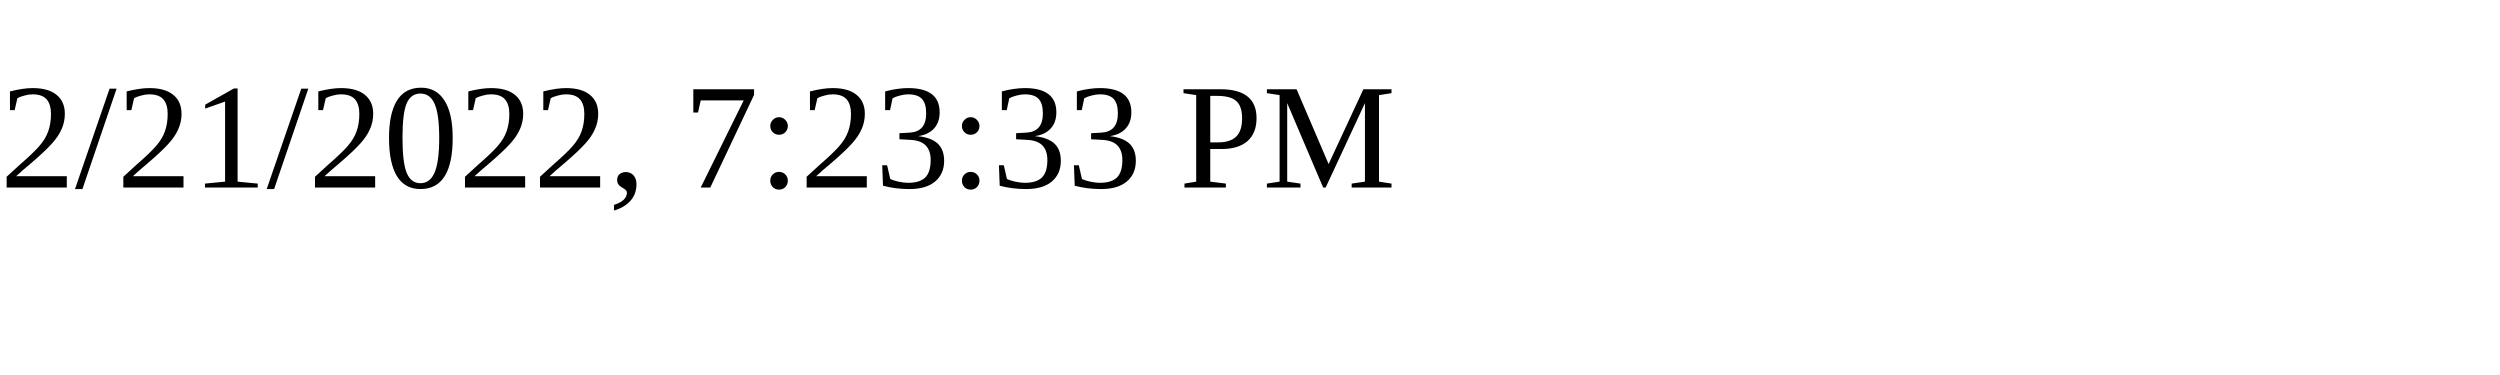
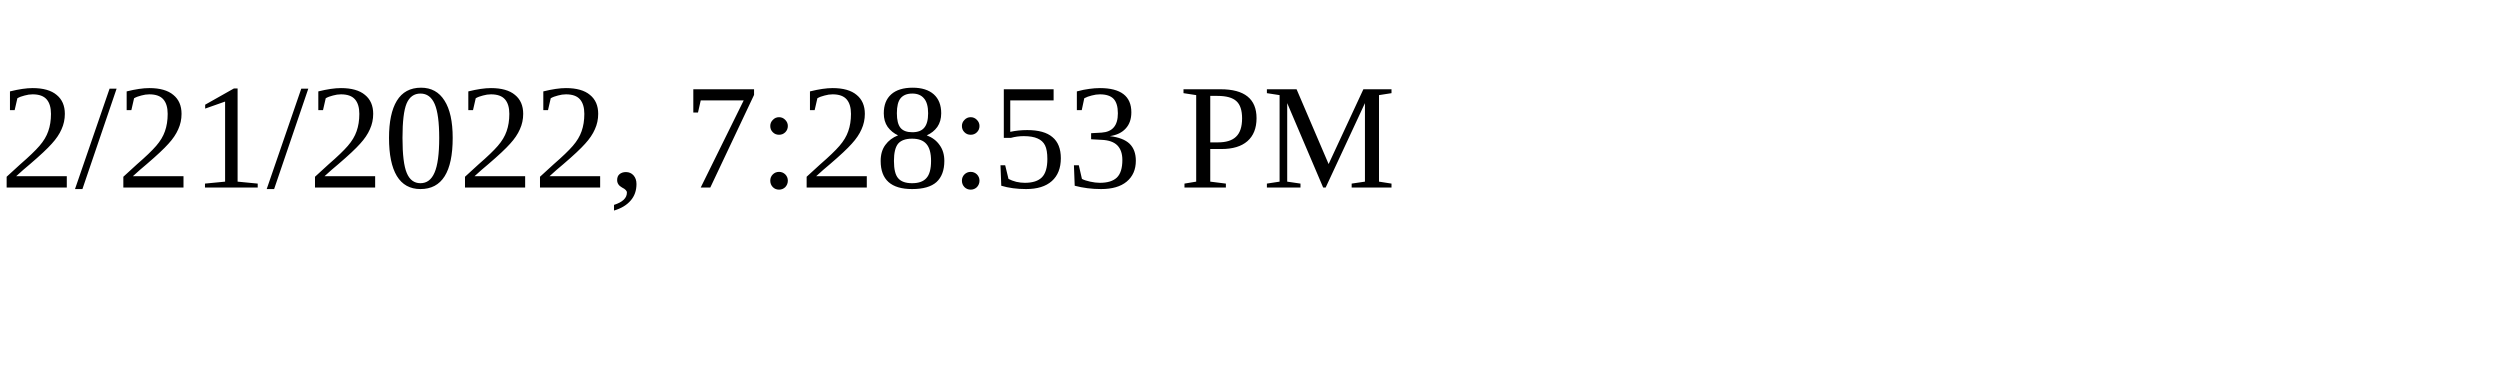
<svg xmlns="http://www.w3.org/2000/svg" height="30" width="200">
-   <text x="0" y="15">2/21/2022, 7:23:33 PM</text>
+   <text x="0" y="15">2/21/2022, 7:28:53 PM</text>
</svg>
